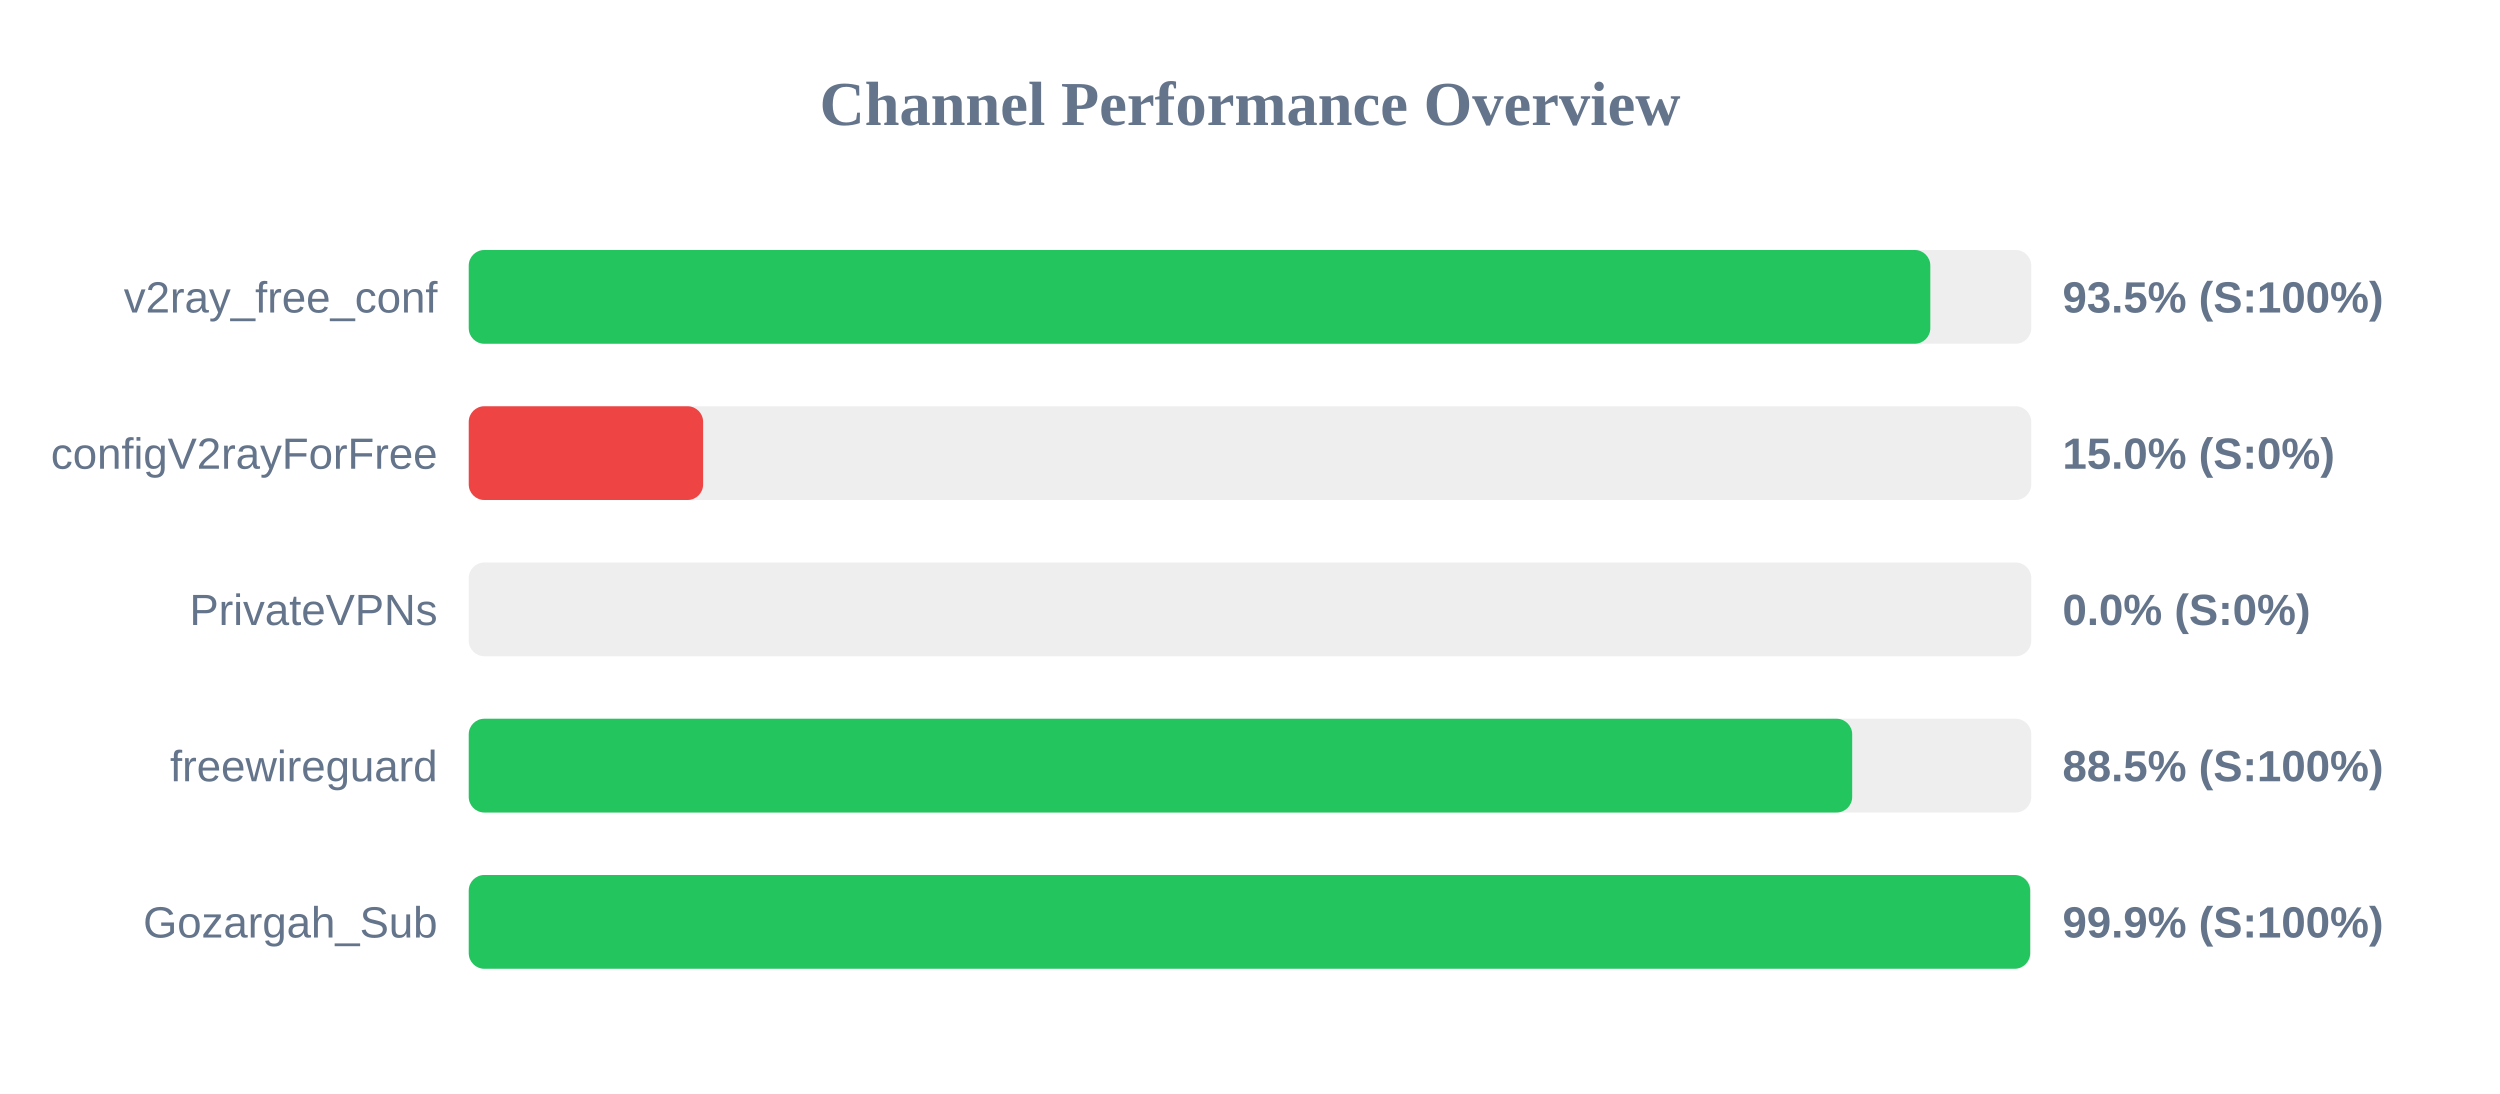
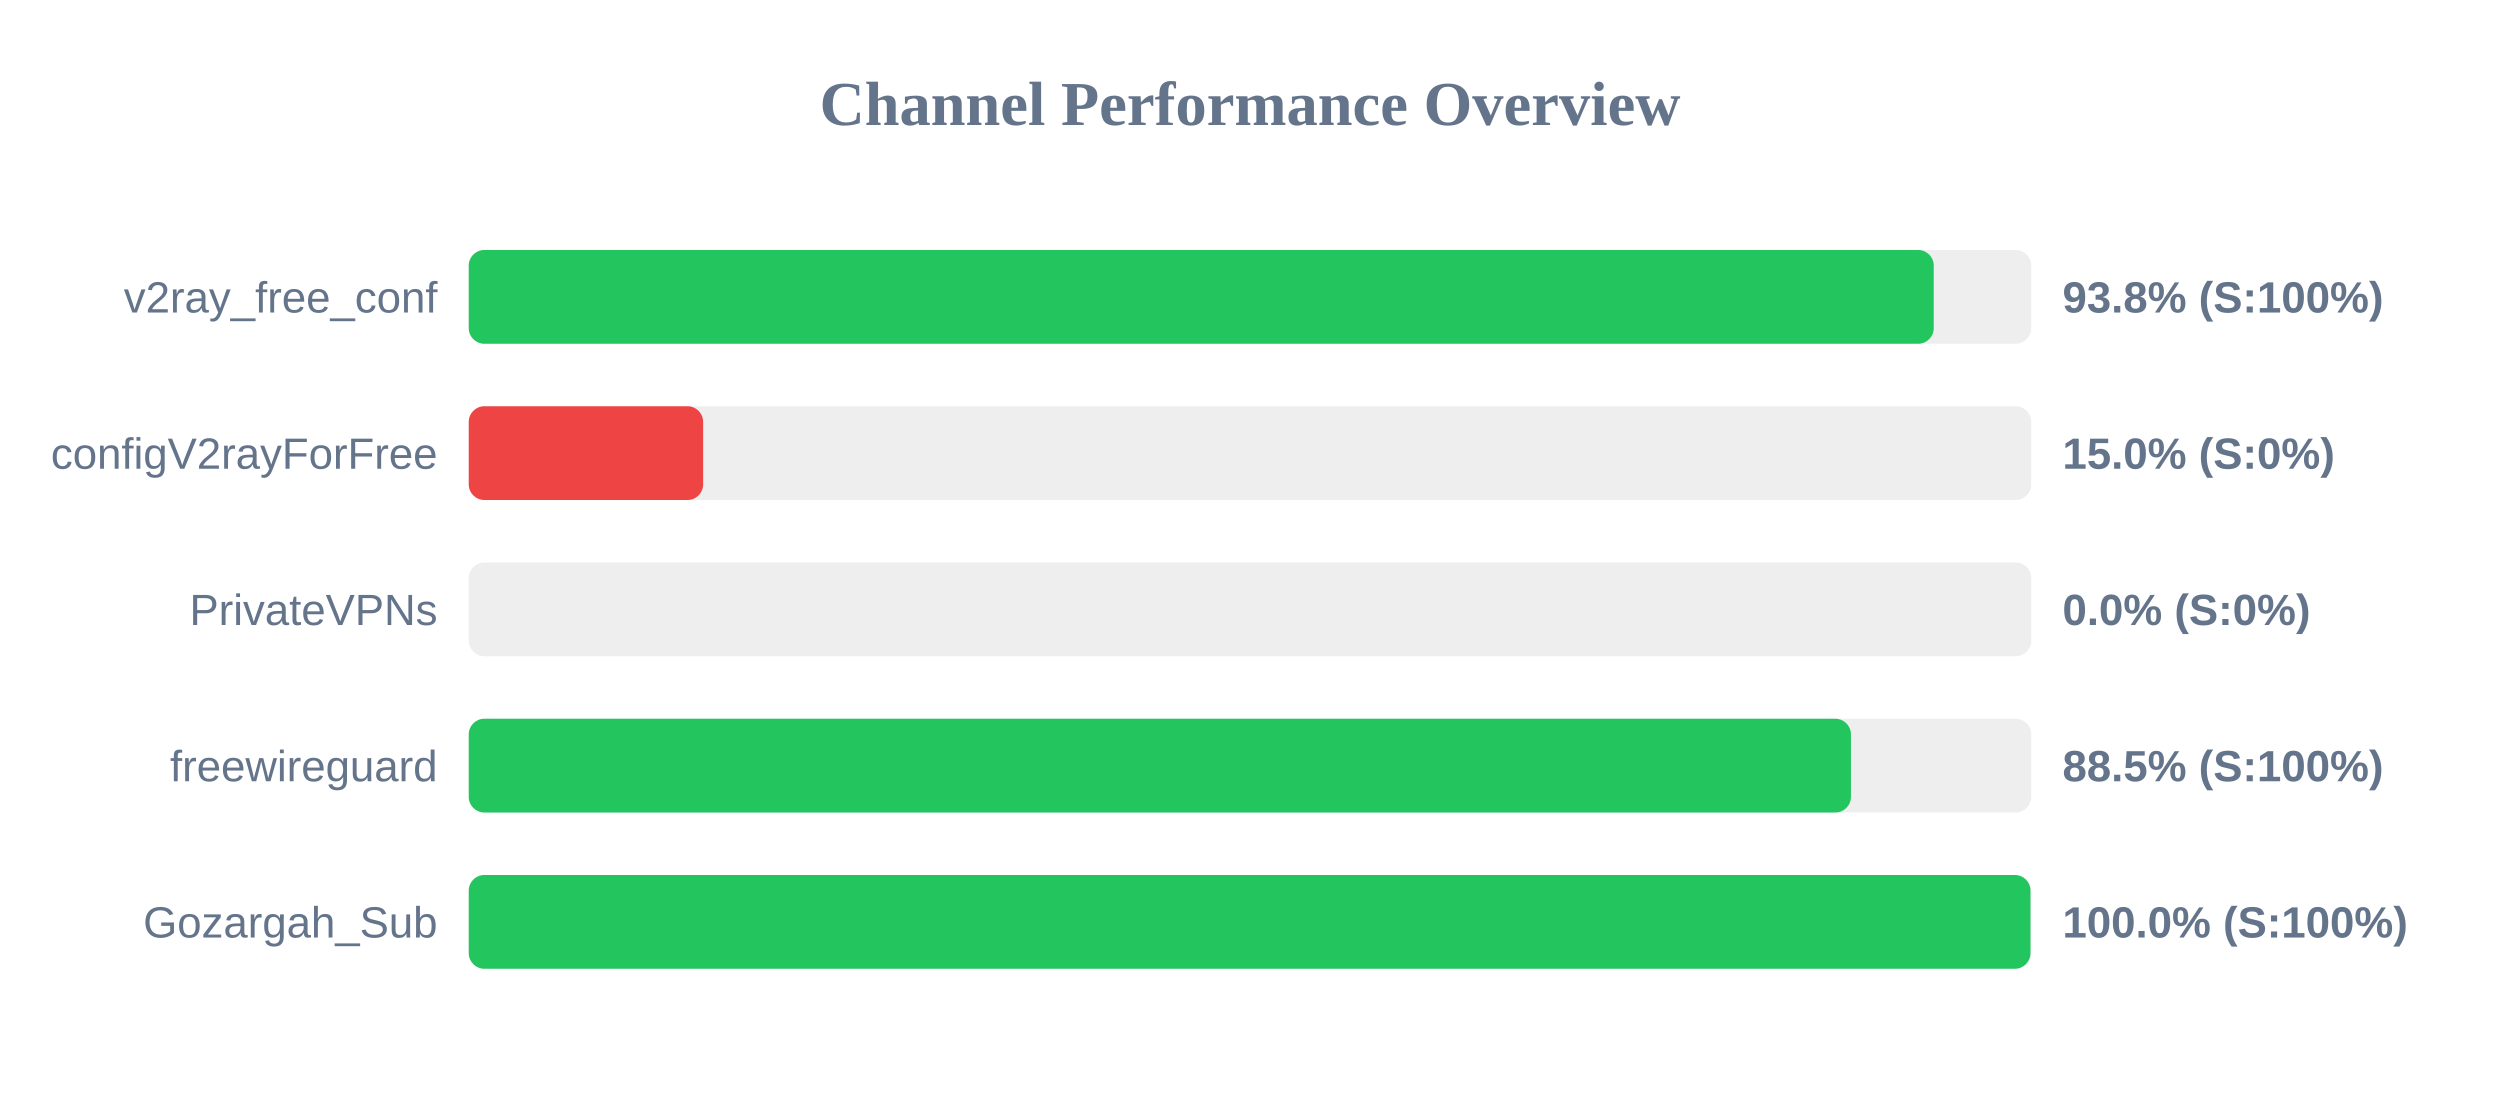
<svg xmlns="http://www.w3.org/2000/svg" width="800" height="350" version="1.1">
  <style>
        .row { font: 14px Arial; fill: #64748b; }
        .score { font: bold 14px Arial; fill: #64748b; }
    </style>
  <text x="400" y="40" text-anchor="middle" font-size="20px" font-weight="bold" fill="#64748b">Channel Performance Overview</text>
  <rect x="150" y="80" width="500" height="30" fill="#eee" rx="5" />
-   <rect x="150" y="80" width="467.7" height="30" fill="#22c55e" rx="5" />
+   <rect x="150" y="80" width="468.8" height="30" fill="#22c55e" rx="5" />
  <text x="140" y="100" text-anchor="end" class="row">v2ray_free_conf</text>
-   <text x="660" y="100" text-anchor="start" class="score">93.5% (S:100%)</text>
+   <text x="660" y="100" text-anchor="start" class="score">93.8% (S:100%)</text>
  <rect x="150" y="130" width="500" height="30" fill="#eee" rx="5" />
  <rect x="150" y="130" width="75.0" height="30" fill="#ef4444" rx="5" />
  <text x="140" y="150" text-anchor="end" class="row">configV2rayForFree</text>
  <text x="660" y="150" text-anchor="start" class="score">15.0% (S:0%)</text>
  <rect x="150" y="180" width="500" height="30" fill="#eee" rx="5" />
  <rect x="150" y="180" width="0.0" height="30" fill="#ef4444" rx="5" />
  <text x="140" y="200" text-anchor="end" class="row">PrivateVPNs</text>
  <text x="660" y="200" text-anchor="start" class="score">0.0% (S:0%)</text>
  <rect x="150" y="230" width="500" height="30" fill="#eee" rx="5" />
-   <rect x="150" y="230" width="442.7" height="30" fill="#22c55e" rx="5" />
+   <rect x="150" y="230" width="442.3" height="30" fill="#22c55e" rx="5" />
  <text x="140" y="250" text-anchor="end" class="row">freewireguard</text>
  <text x="660" y="250" text-anchor="start" class="score">88.5% (S:100%)</text>
  <rect x="150" y="280" width="500" height="30" fill="#eee" rx="5" />
-   <rect x="150" y="280" width="499.65" height="30" fill="#22c55e" rx="5" />
+   <rect x="150" y="280" width="499.75" height="30" fill="#22c55e" rx="5" />
  <text x="140" y="300" text-anchor="end" class="row">Gozargah_Sub</text>
-   <text x="660" y="300" text-anchor="start" class="score">99.9% (S:100%)</text>
+   <text x="660" y="300" text-anchor="start" class="score">100.0% (S:100%)</text>
</svg>
